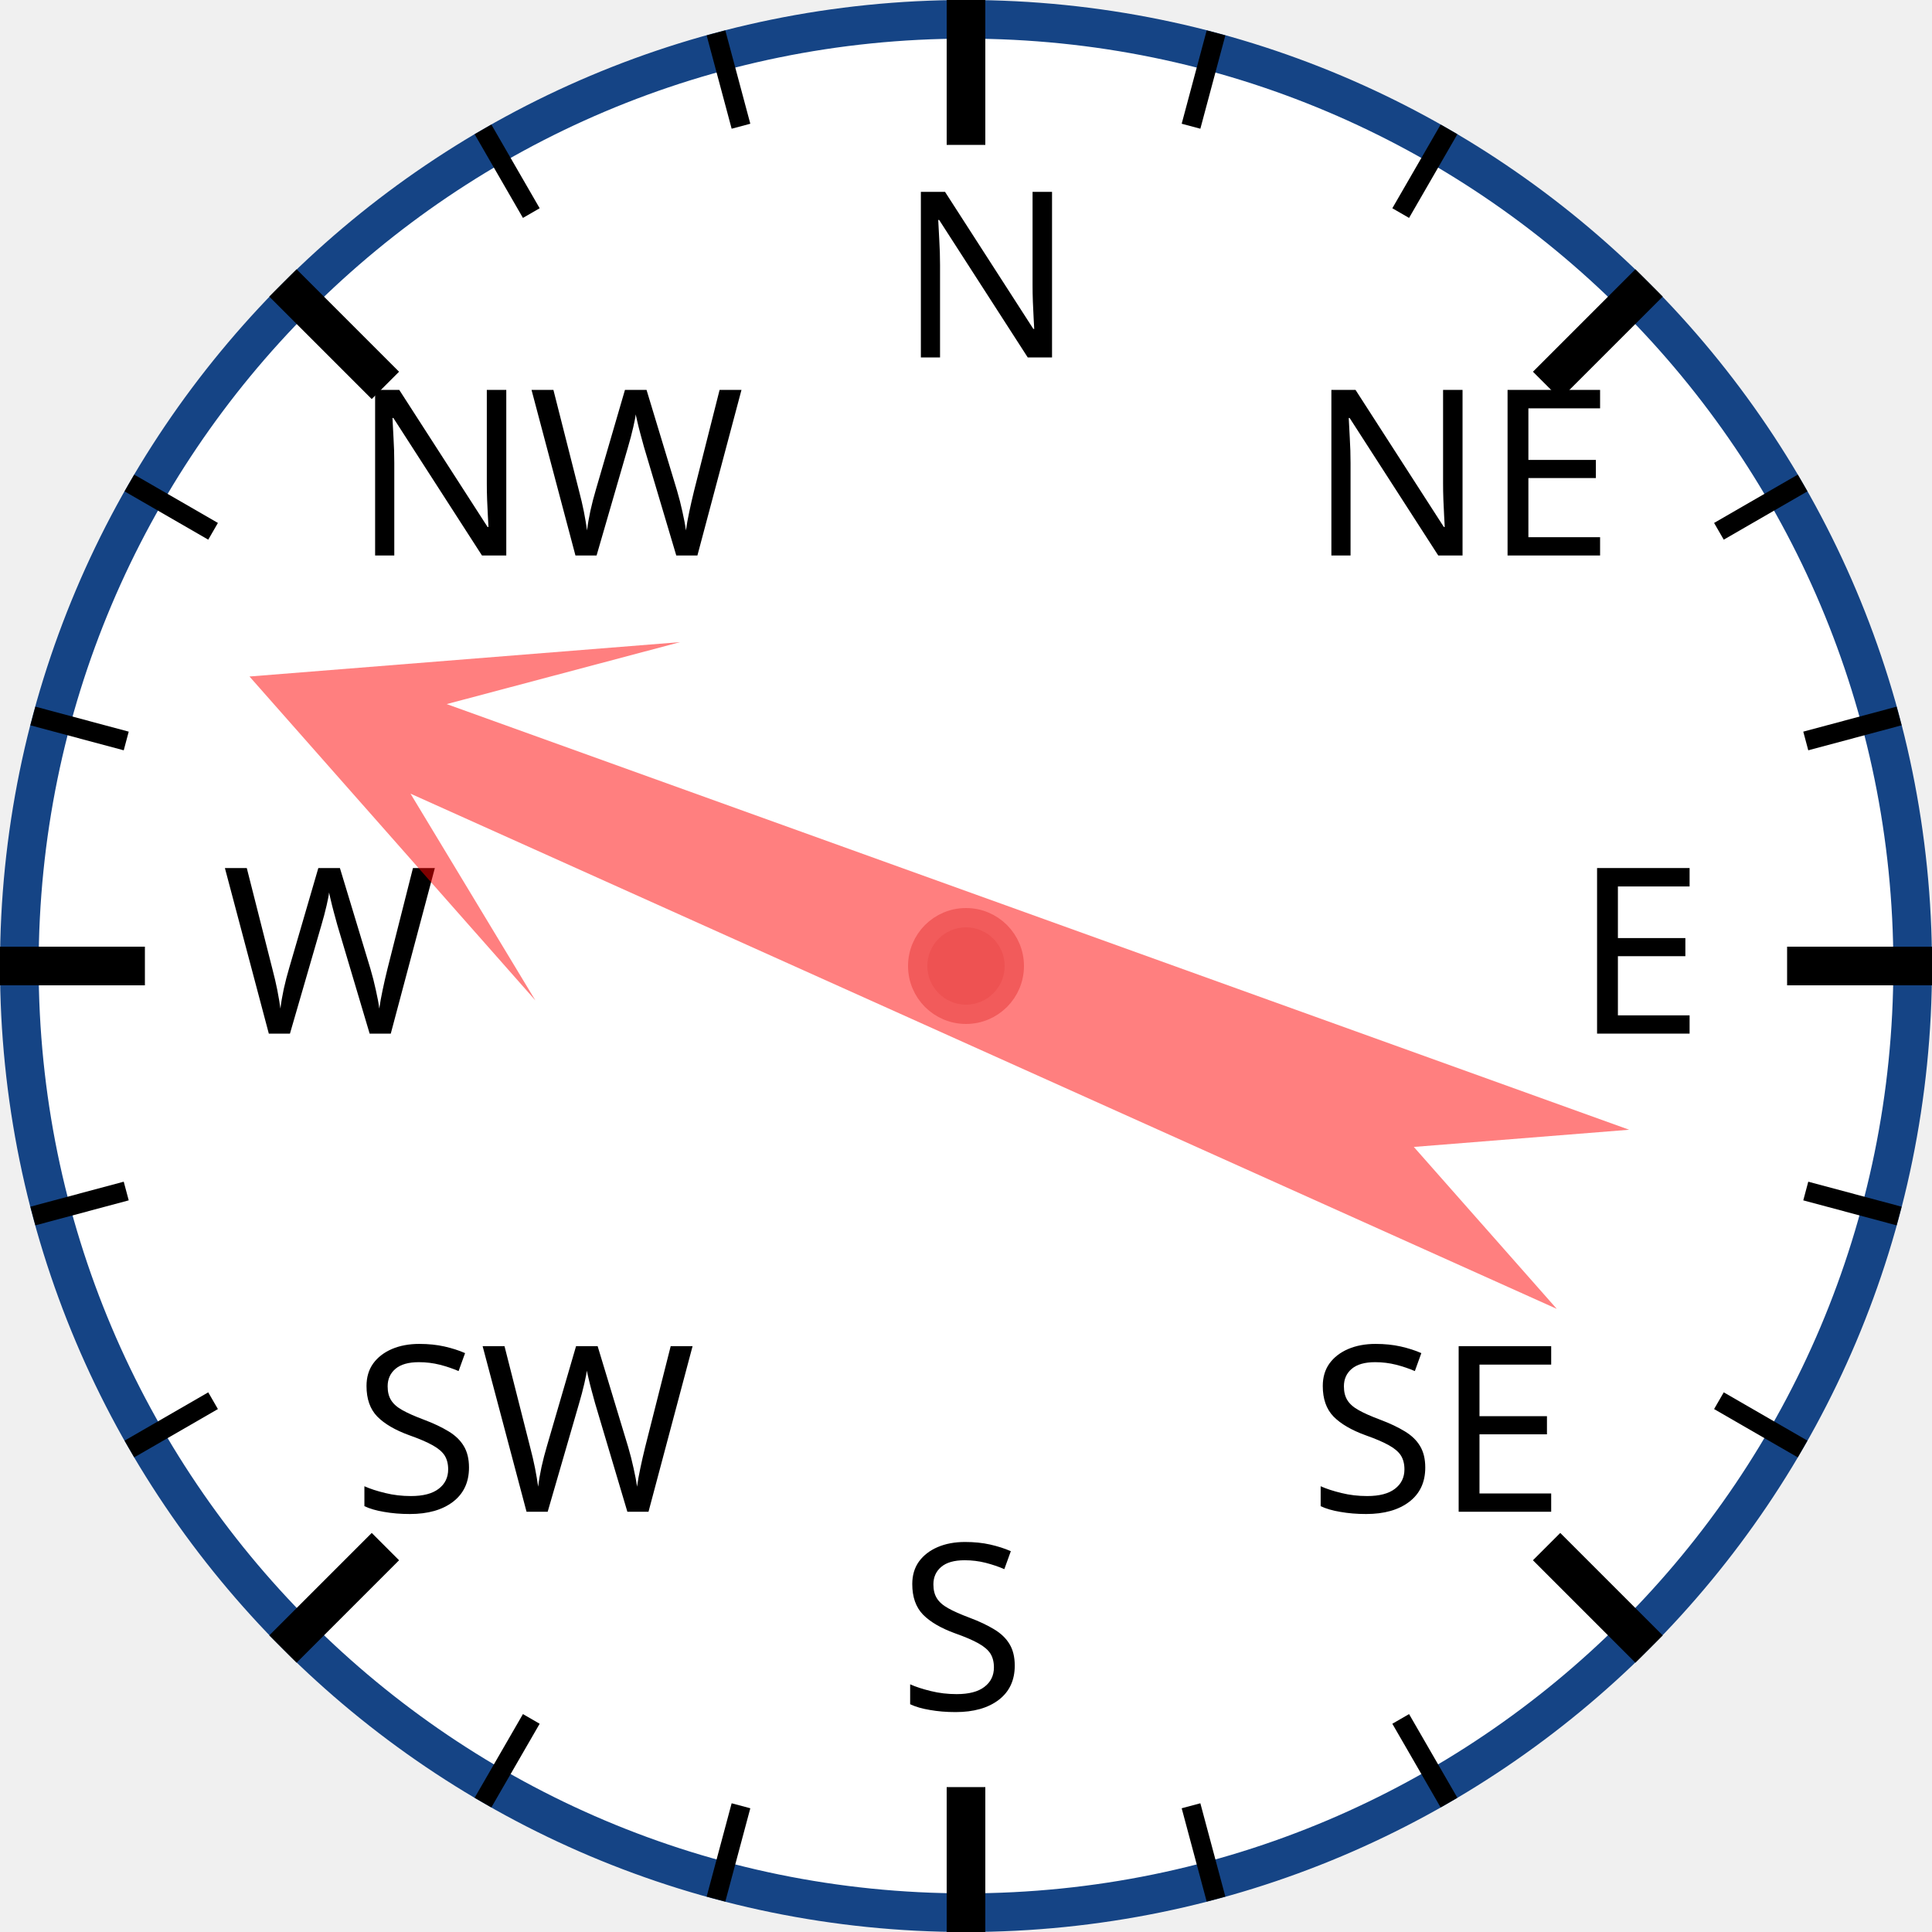
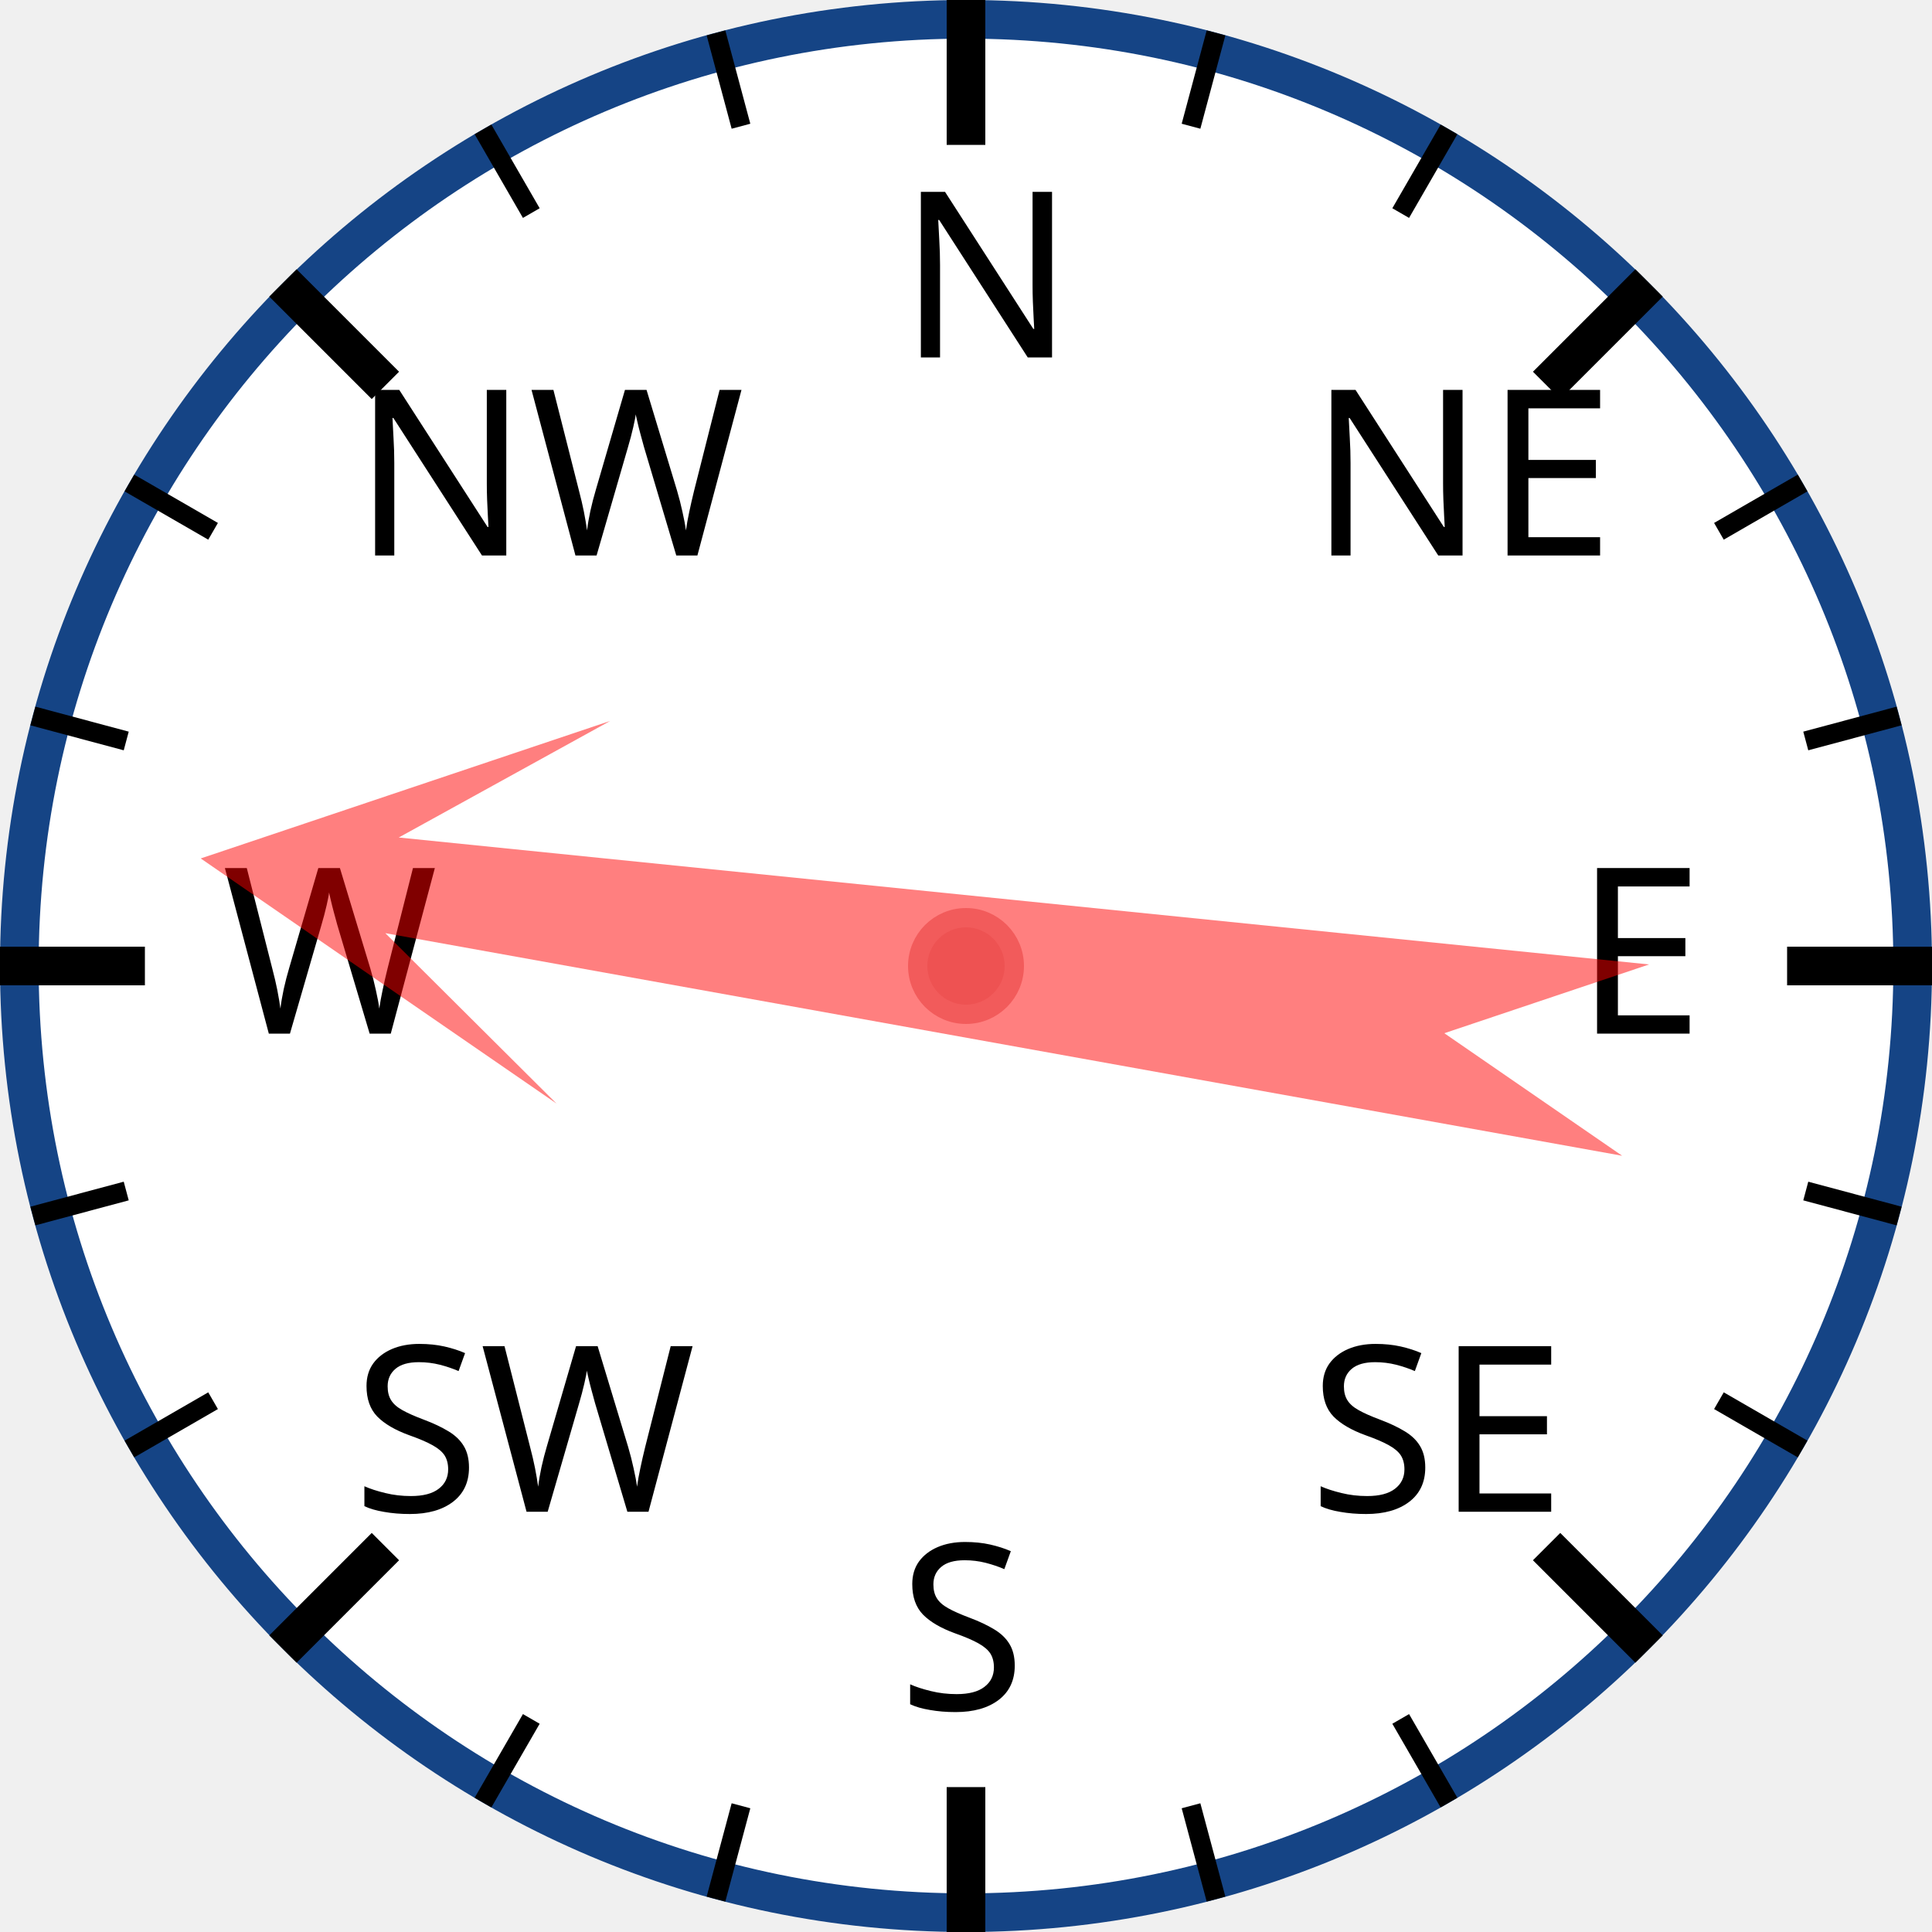
<svg xmlns="http://www.w3.org/2000/svg" width="120px" height="120px" viewBox="0 0 200 200">
  <circle cx="100" cy="100" r="98" style="fill: white; stroke: #154485; stroke-width: 4;" />
  <text x="93.0" y="37.0" style="font-family: sans-serif; font-size: 18pt;">N</text>
  <line x1="100.0" y1="0.0" x2="100.0" y2="15.0" style="stroke: black; stroke-width: 4;" />
  <line x1="74.118" y1="3.407" x2="76.706" y2="13.067" style="stroke: black; stroke-width: 2;" />
  <line x1="50" y1="13.397" x2="55" y2="22.058" style="stroke: black; stroke-width: 2;" />
  <text x="36.503" y="57.503" style="font-family: sans-serif; font-size: 18pt;">NW</text>
  <line x1="29.289" y1="29.289" x2="39.896" y2="39.896" style="stroke: black; stroke-width: 4;" />
  <line x1="13.397" y1="50" x2="22.058" y2="55" style="stroke: black; stroke-width: 2;" />
  <line x1="3.407" y1="74.118" x2="13.067" y2="76.706" style="stroke: black; stroke-width: 2;" />
  <text x="23.0" y="107.0" style="font-family: sans-serif; font-size: 18pt;">W</text>
  <line x1="0.0" y1="100.0" x2="15.0" y2="100.0" style="stroke: black; stroke-width: 4;" />
  <line x1="3.407" y1="125.882" x2="13.067" y2="123.294" style="stroke: black; stroke-width: 2;" />
  <line x1="13.397" y1="150" x2="22.058" y2="145" style="stroke: black; stroke-width: 2;" />
  <text x="36.503" y="156.497" style="font-family: sans-serif; font-size: 18pt;">SW</text>
  <line x1="29.289" y1="170.711" x2="39.896" y2="160.104" style="stroke: black; stroke-width: 4;" />
  <line x1="50" y1="186.603" x2="55" y2="177.942" style="stroke: black; stroke-width: 2;" />
  <line x1="74.118" y1="196.593" x2="76.706" y2="186.933" style="stroke: black; stroke-width: 2;" />
  <text x="93" y="177.0" style="font-family: sans-serif; font-size: 18pt;">S</text>
  <line x1="100" y1="200.0" x2="100" y2="185.0" style="stroke: black; stroke-width: 4;" />
  <line x1="125.882" y1="196.593" x2="123.294" y2="186.933" style="stroke: black; stroke-width: 2;" />
  <line x1="150.0" y1="186.603" x2="145.0" y2="177.942" style="stroke: black; stroke-width: 2;" />
  <text x="135.497" y="156.497" style="font-family: sans-serif; font-size: 18pt;">SE</text>
  <line x1="170.711" y1="170.711" x2="160.104" y2="160.104" style="stroke: black; stroke-width: 4;" />
  <line x1="186.603" y1="150" x2="177.942" y2="145" style="stroke: black; stroke-width: 2;" />
  <line x1="196.593" y1="125.882" x2="186.933" y2="123.294" style="stroke: black; stroke-width: 2;" />
  <text x="163.0" y="107" style="font-family: sans-serif; font-size: 18pt;">E</text>
  <line x1="200.0" y1="100" x2="185.0" y2="100" style="stroke: black; stroke-width: 4;" />
  <line x1="196.593" y1="74.118" x2="186.933" y2="76.706" style="stroke: black; stroke-width: 2;" />
  <line x1="186.603" y1="50" x2="177.942" y2="55" style="stroke: black; stroke-width: 2;" />
  <text x="135.497" y="57.503" style="font-family: sans-serif; font-size: 18pt;">NE</text>
  <line x1="170.711" y1="29.289" x2="160.104" y2="39.896" style="stroke: black; stroke-width: 4;" />
  <line x1="150" y1="13.397" x2="145" y2="22.058" style="stroke: black; stroke-width: 2;" />
  <line x1="125.882" y1="3.407" x2="123.294" y2="13.067" style="stroke: black; stroke-width: 2;" />
-   <polygon points="100 20 120 60 105 40 110 170 100 150 90 170 95 40 80 60" style="fill: red; fill-opacity: 0.5;" transform="rotate(292,100,100)" />
+   <polygon points="100 20 120 60 105 40 110 170 100 150 90 170 95 40 80 60" style="fill: red; fill-opacity: 0.5;" transform="rotate(278,100,100)" />
  <circle cx="100" cy="100" r="5" style="fill: #EE5252; stroke: #F25B5B; stroke-width: 2;" />
</svg>
